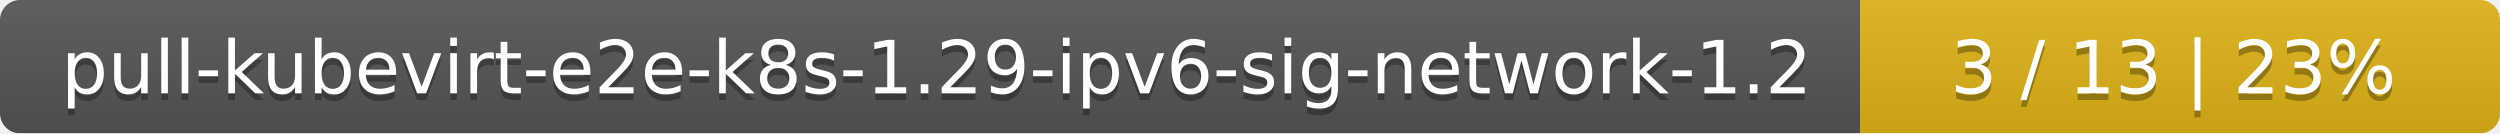
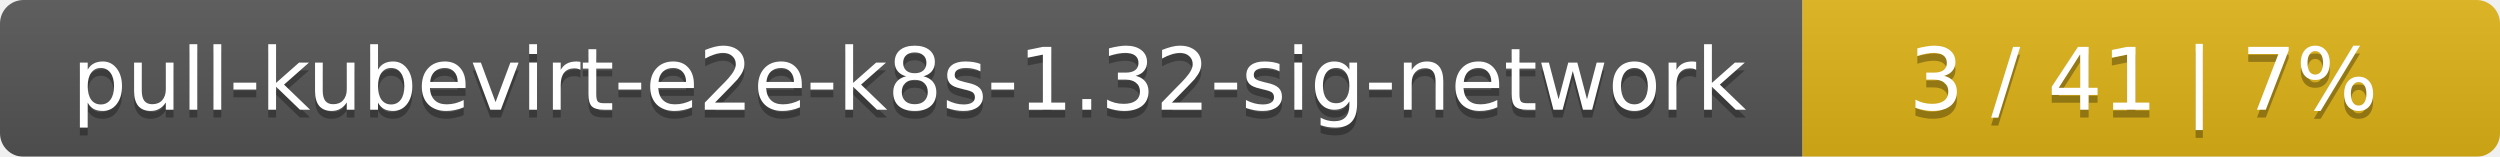
- <svg xmlns="http://www.w3.org/2000/svg" width="375" height="20">
+ <svg xmlns="http://www.w3.org/2000/svg" width="319" height="20">
  <linearGradient id="smooth" x2="0" y2="100%">
    <stop offset="0" stop-color="#bbb" stop-opacity=".1" />
    <stop offset="1" stop-opacity=".1" />
  </linearGradient>
  <mask id="round">
-     <rect width="375" height="20" rx="3" fill="#fff" />
+     <rect width="319" height="20" rx="3" fill="#fff" />
  </mask>
  <g mask="url(#round)">
-     <rect width="279" height="20" fill="#555" />
-     <rect x="279" width="96" height="20" fill="#dfb317" />
-     <rect width="375" height="20" fill="url(#smooth)" />
+     <rect width="230" height="20" fill="#555" />
+     <rect x="230" width="89" height="20" fill="#dfb317" />
+     <rect width="319" height="20" fill="url(#smooth)" />
  </g>
  <g fill="#fff" text-anchor="middle" font-family="DejaVu Sans,Verdana,Geneva,sans-serif" font-size="11">
-     <text x="140.5" y="15" fill="#010101" fill-opacity=".3">pull-kubevirt-e2e-k8s-1.29-ipv6-sig-network-1.2</text>
-     <text x="140.5" y="14">pull-kubevirt-e2e-k8s-1.29-ipv6-sig-network-1.2</text>
-     <text x="326" y="15" fill="#010101" fill-opacity=".3">3 / 13    |    23%</text>
-     <text x="326" y="14">3 / 13    |    23%</text>
+     <text x="116" y="15" fill="#010101" fill-opacity=".3">pull-kubevirt-e2e-k8s-1.32-sig-network</text>
+     <text x="116" y="14">pull-kubevirt-e2e-k8s-1.32-sig-network</text>
+     <text x="273.5" y="15" fill="#010101" fill-opacity=".3">3 / 41    |    7%</text>
+     <text x="273.5" y="14">3 / 41    |    7%</text>
  </g>
</svg>
